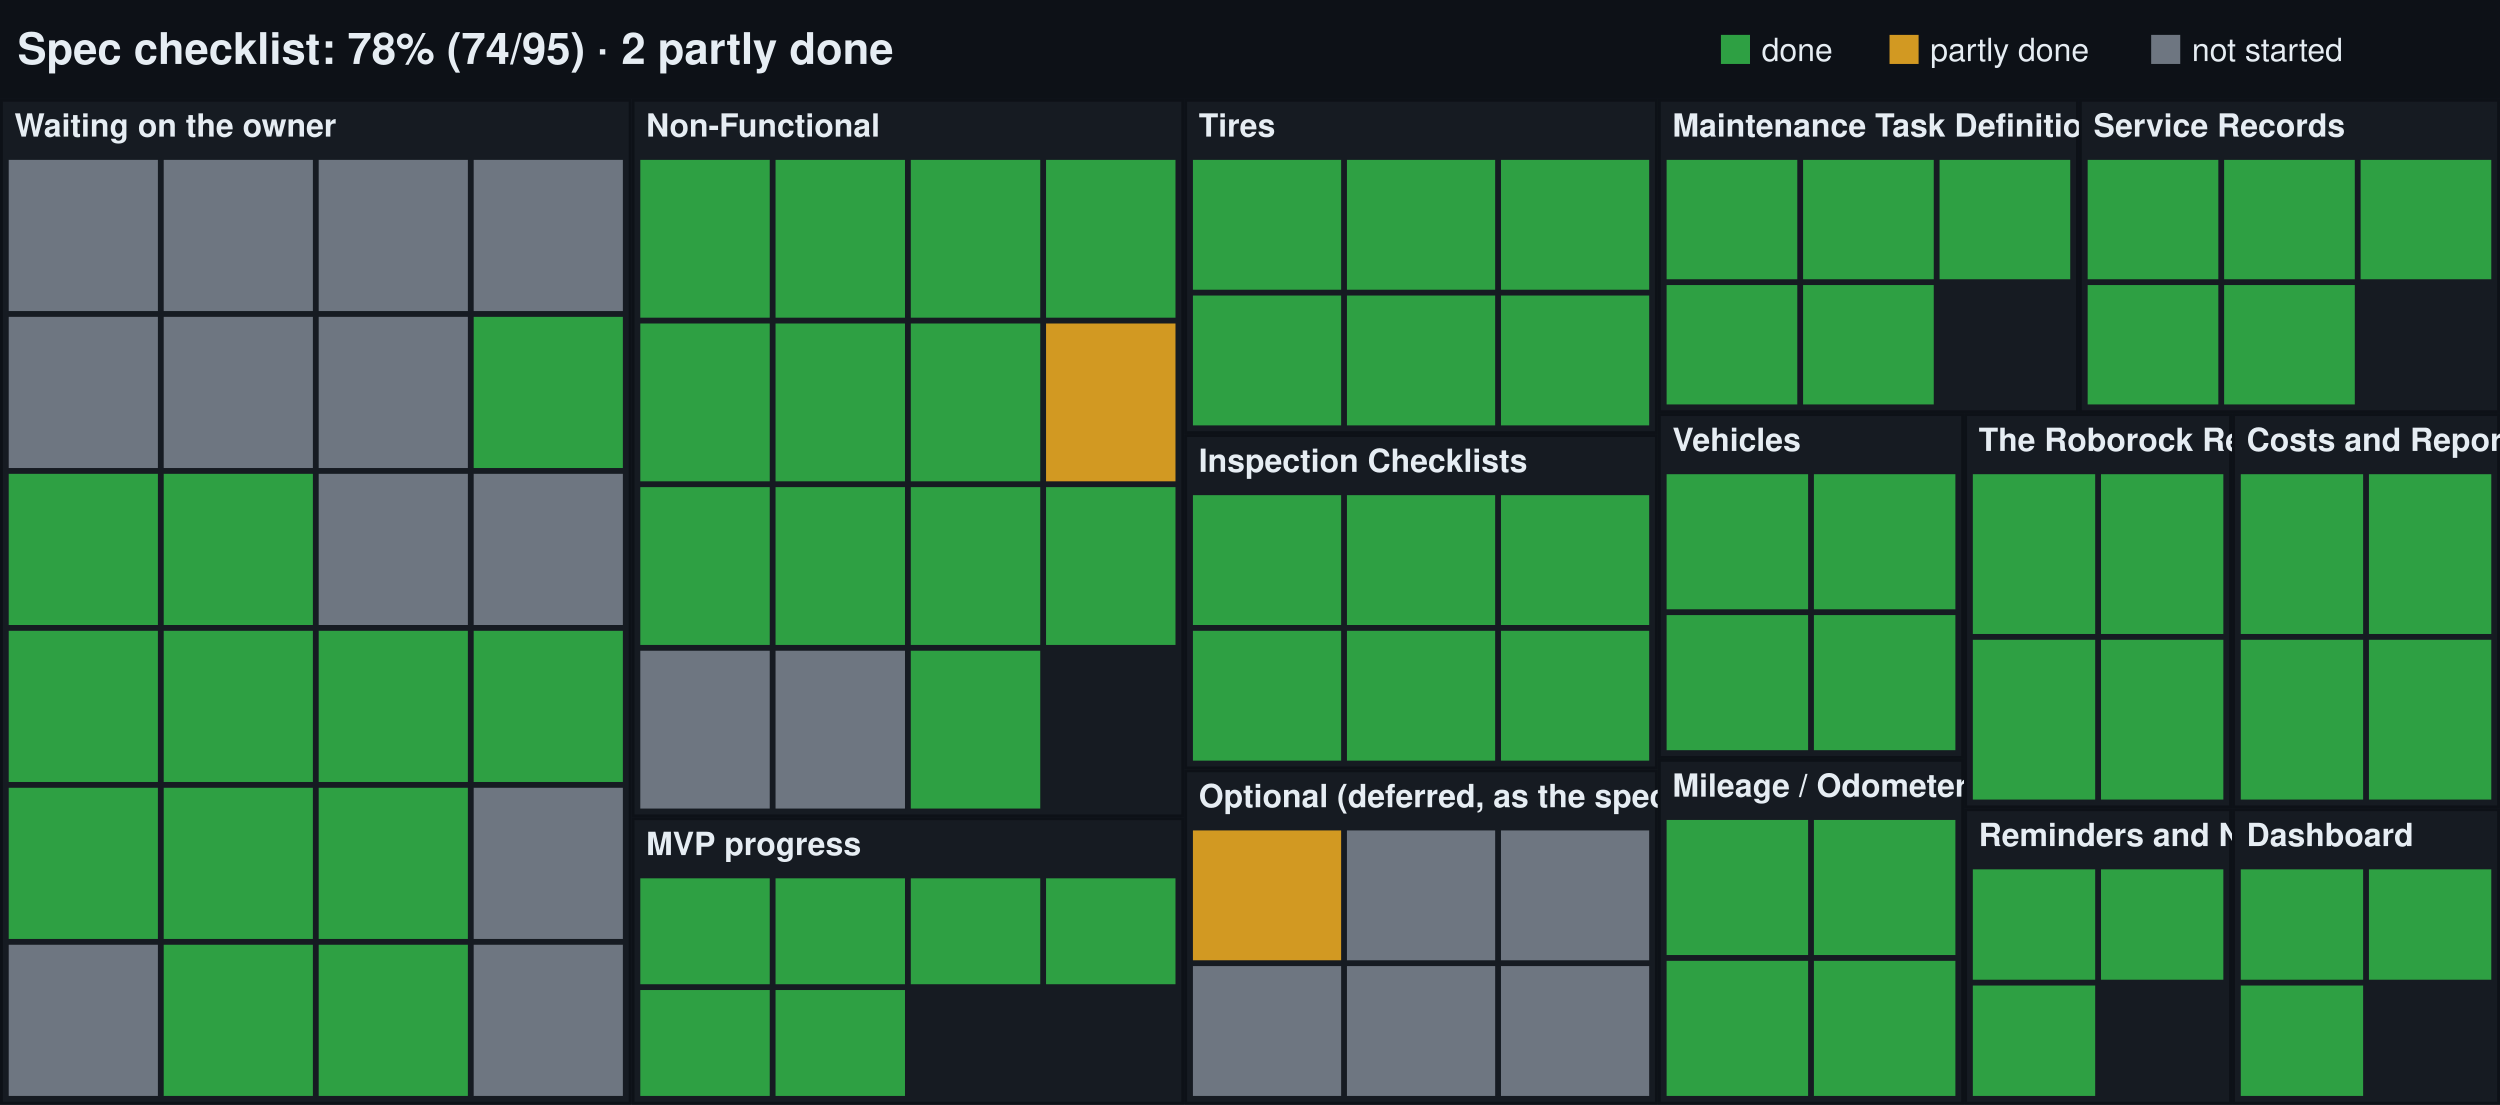
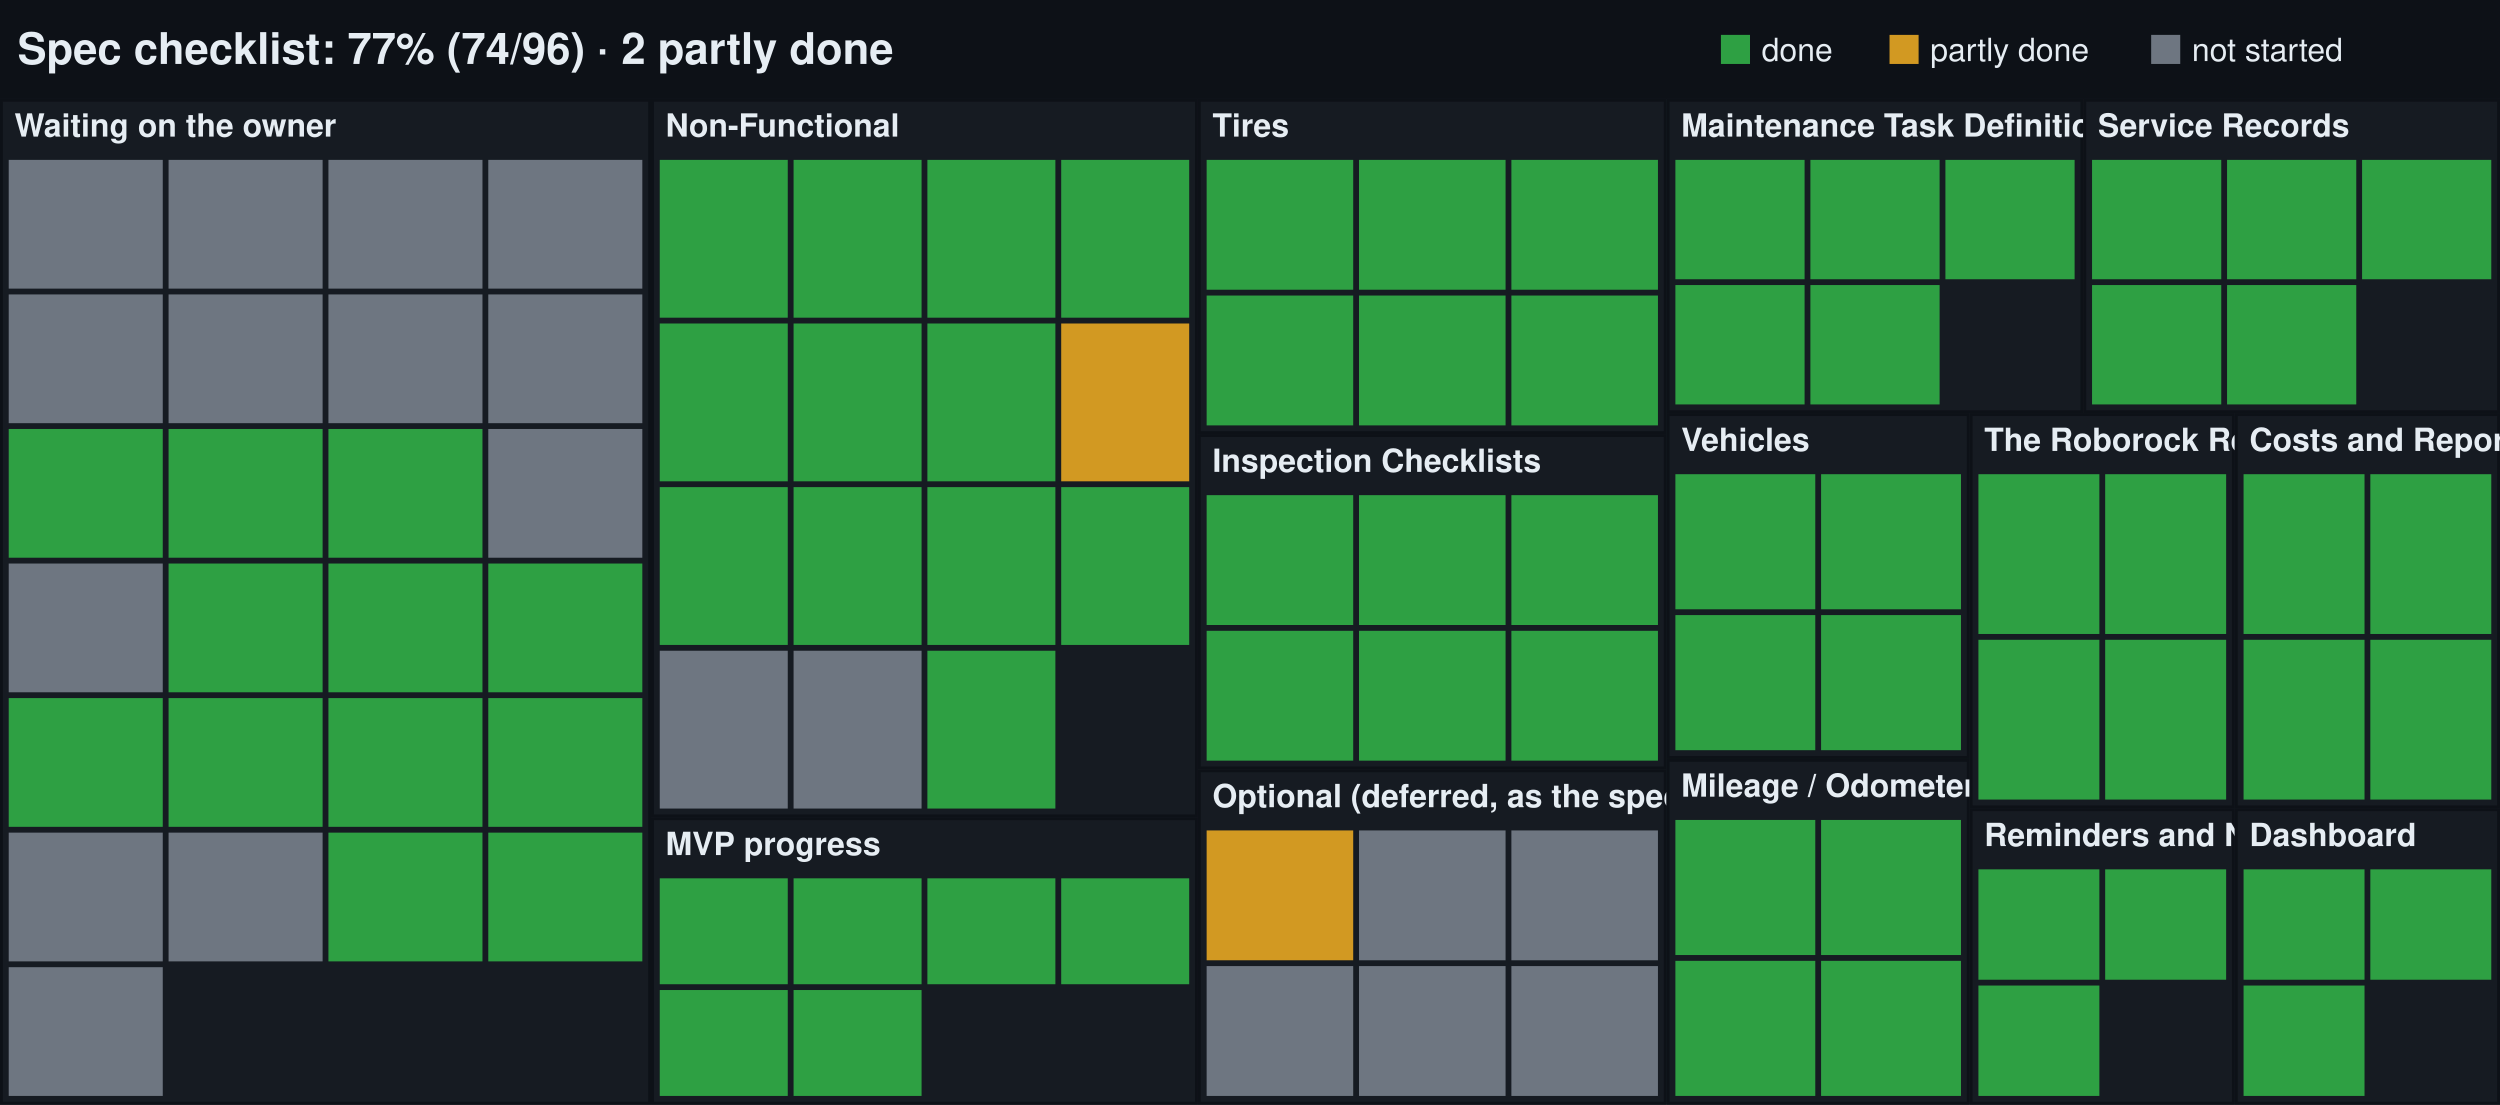
<svg xmlns="http://www.w3.org/2000/svg" width="860" height="380" viewBox="0 0 860 380" font-family="-apple-system,Segoe UI,Helvetica,Arial,sans-serif">
  <rect width="860" height="380" fill="#0d1117" />
-   <text x="6" y="22" fill="#e6edf3" font-size="15" font-weight="600">Spec checklist: 78% (74/95) · 2 partly done</text>
+   <text x="6" y="22" fill="#e6edf3" font-size="15" font-weight="600">Spec checklist: 77% (74/96) · 2 partly done</text>
  <g font-size="11">
    <rect x="592" y="12" width="10" height="10" fill="#2ea043" />
    <text x="606" y="21" fill="#e6edf3">done</text>
    <rect x="650" y="12" width="10" height="10" fill="#d29922" />
    <text x="664" y="21" fill="#e6edf3">partly done</text>
    <rect x="740" y="12" width="10" height="10" fill="#6e7681" />
    <text x="754" y="21" fill="#e6edf3">not started</text>
  </g>
-   <svg x="0" y="34" width="217.263" height="346">
-     <rect width="217.263" height="346" fill="#161b22" stroke="#0d1117" stroke-width="2" />
+   <svg x="0" y="34" width="223.958" height="346">
+     <rect width="223.958" height="346" fill="#161b22" stroke="#0d1117" stroke-width="2" />
    <text x="5" y="13" fill="#e6edf3" font-size="11" font-weight="600">Waiting on the owner</text>
-     <rect x="3" y="21" width="51.316" height="52" fill="#6e7681" />
-     <rect x="56.316" y="21" width="51.316" height="52" fill="#6e7681" />
-     <rect x="109.632" y="21" width="51.316" height="52" fill="#6e7681" />
-     <rect x="162.947" y="21" width="51.316" height="52" fill="#6e7681" />
-     <rect x="3" y="75" width="51.316" height="52" fill="#6e7681" />
-     <rect x="56.316" y="75" width="51.316" height="52" fill="#6e7681" />
-     <rect x="109.632" y="75" width="51.316" height="52" fill="#6e7681" />
-     <rect x="162.947" y="75" width="51.316" height="52" fill="#2ea043" />
-     <rect x="3" y="129" width="51.316" height="52" fill="#2ea043" />
-     <rect x="56.316" y="129" width="51.316" height="52" fill="#2ea043" />
-     <rect x="109.632" y="129" width="51.316" height="52" fill="#6e7681" />
-     <rect x="162.947" y="129" width="51.316" height="52" fill="#6e7681" />
-     <rect x="3" y="183" width="51.316" height="52" fill="#2ea043" />
-     <rect x="56.316" y="183" width="51.316" height="52" fill="#2ea043" />
-     <rect x="109.632" y="183" width="51.316" height="52" fill="#2ea043" />
-     <rect x="162.947" y="183" width="51.316" height="52" fill="#2ea043" />
-     <rect x="3" y="237" width="51.316" height="52" fill="#2ea043" />
-     <rect x="56.316" y="237" width="51.316" height="52" fill="#2ea043" />
-     <rect x="109.632" y="237" width="51.316" height="52" fill="#2ea043" />
-     <rect x="162.947" y="237" width="51.316" height="52" fill="#6e7681" />
-     <rect x="3" y="291" width="51.316" height="52" fill="#6e7681" />
-     <rect x="56.316" y="291" width="51.316" height="52" fill="#2ea043" />
-     <rect x="109.632" y="291" width="51.316" height="52" fill="#2ea043" />
-     <rect x="162.947" y="291" width="51.316" height="52" fill="#6e7681" />
+     <rect x="3" y="21" width="52.99" height="44.286" fill="#6e7681" />
+     <rect x="57.99" y="21" width="52.99" height="44.286" fill="#6e7681" />
+     <rect x="112.979" y="21" width="52.99" height="44.286" fill="#6e7681" />
+     <rect x="167.969" y="21" width="52.99" height="44.286" fill="#6e7681" />
+     <rect x="3" y="67.286" width="52.99" height="44.286" fill="#6e7681" />
+     <rect x="57.99" y="67.286" width="52.99" height="44.286" fill="#6e7681" />
+     <rect x="112.979" y="67.286" width="52.99" height="44.286" fill="#6e7681" />
+     <rect x="167.969" y="67.286" width="52.99" height="44.286" fill="#6e7681" />
+     <rect x="3" y="113.571" width="52.99" height="44.286" fill="#2ea043" />
+     <rect x="57.99" y="113.571" width="52.99" height="44.286" fill="#2ea043" />
+     <rect x="112.979" y="113.571" width="52.99" height="44.286" fill="#2ea043" />
+     <rect x="167.969" y="113.571" width="52.99" height="44.286" fill="#6e7681" />
+     <rect x="3" y="159.857" width="52.99" height="44.286" fill="#6e7681" />
+     <rect x="57.99" y="159.857" width="52.99" height="44.286" fill="#2ea043" />
+     <rect x="112.979" y="159.857" width="52.99" height="44.286" fill="#2ea043" />
+     <rect x="167.969" y="159.857" width="52.99" height="44.286" fill="#2ea043" />
+     <rect x="3" y="206.143" width="52.99" height="44.286" fill="#2ea043" />
+     <rect x="57.99" y="206.143" width="52.99" height="44.286" fill="#2ea043" />
+     <rect x="112.979" y="206.143" width="52.99" height="44.286" fill="#2ea043" />
+     <rect x="167.969" y="206.143" width="52.99" height="44.286" fill="#2ea043" />
+     <rect x="3" y="252.429" width="52.99" height="44.286" fill="#6e7681" />
+     <rect x="57.99" y="252.429" width="52.99" height="44.286" fill="#6e7681" />
+     <rect x="112.979" y="252.429" width="52.99" height="44.286" fill="#2ea043" />
+     <rect x="167.969" y="252.429" width="52.99" height="44.286" fill="#2ea043" />
+     <rect x="3" y="298.714" width="52.99" height="44.286" fill="#6e7681" />
  </svg>
-   <svg x="217.263" y="34" width="190.105" height="247.143">
-     <rect width="190.105" height="247.143" fill="#161b22" stroke="#0d1117" stroke-width="2" />
+   <svg x="223.958" y="34" width="188.125" height="247.143">
+     <rect width="188.125" height="247.143" fill="#161b22" stroke="#0d1117" stroke-width="2" />
    <text x="5" y="13" fill="#e6edf3" font-size="11" font-weight="600">Non-Functional</text>
-     <rect x="3" y="21" width="44.526" height="54.286" fill="#2ea043" />
-     <rect x="49.526" y="21" width="44.526" height="54.286" fill="#2ea043" />
-     <rect x="96.053" y="21" width="44.526" height="54.286" fill="#2ea043" />
-     <rect x="142.579" y="21" width="44.526" height="54.286" fill="#2ea043" />
-     <rect x="3" y="77.286" width="44.526" height="54.286" fill="#2ea043" />
-     <rect x="49.526" y="77.286" width="44.526" height="54.286" fill="#2ea043" />
-     <rect x="96.053" y="77.286" width="44.526" height="54.286" fill="#2ea043" />
-     <rect x="142.579" y="77.286" width="44.526" height="54.286" fill="#d29922" />
-     <rect x="3" y="133.571" width="44.526" height="54.286" fill="#2ea043" />
-     <rect x="49.526" y="133.571" width="44.526" height="54.286" fill="#2ea043" />
-     <rect x="96.053" y="133.571" width="44.526" height="54.286" fill="#2ea043" />
-     <rect x="142.579" y="133.571" width="44.526" height="54.286" fill="#2ea043" />
-     <rect x="3" y="189.857" width="44.526" height="54.286" fill="#6e7681" />
-     <rect x="49.526" y="189.857" width="44.526" height="54.286" fill="#6e7681" />
-     <rect x="96.053" y="189.857" width="44.526" height="54.286" fill="#2ea043" />
+     <rect x="3" y="21" width="44.031" height="54.286" fill="#2ea043" />
+     <rect x="49.031" y="21" width="44.031" height="54.286" fill="#2ea043" />
+     <rect x="95.062" y="21" width="44.031" height="54.286" fill="#2ea043" />
+     <rect x="141.094" y="21" width="44.031" height="54.286" fill="#2ea043" />
+     <rect x="3" y="77.286" width="44.031" height="54.286" fill="#2ea043" />
+     <rect x="49.031" y="77.286" width="44.031" height="54.286" fill="#2ea043" />
+     <rect x="95.062" y="77.286" width="44.031" height="54.286" fill="#2ea043" />
+     <rect x="141.094" y="77.286" width="44.031" height="54.286" fill="#d29922" />
+     <rect x="3" y="133.571" width="44.031" height="54.286" fill="#2ea043" />
+     <rect x="49.031" y="133.571" width="44.031" height="54.286" fill="#2ea043" />
+     <rect x="95.062" y="133.571" width="44.031" height="54.286" fill="#2ea043" />
+     <rect x="141.094" y="133.571" width="44.031" height="54.286" fill="#2ea043" />
+     <rect x="3" y="189.857" width="44.031" height="54.286" fill="#6e7681" />
+     <rect x="49.031" y="189.857" width="44.031" height="54.286" fill="#6e7681" />
+     <rect x="95.062" y="189.857" width="44.031" height="54.286" fill="#2ea043" />
  </svg>
-   <svg x="217.263" y="281.143" width="190.105" height="98.857">
-     <rect width="190.105" height="98.857" fill="#161b22" stroke="#0d1117" stroke-width="2" />
+   <svg x="223.958" y="281.143" width="188.125" height="98.857">
+     <rect width="188.125" height="98.857" fill="#161b22" stroke="#0d1117" stroke-width="2" />
    <text x="5" y="13" fill="#e6edf3" font-size="11" font-weight="600">MVP progress</text>
-     <rect x="3" y="21" width="44.526" height="36.429" fill="#2ea043" />
-     <rect x="49.526" y="21" width="44.526" height="36.429" fill="#2ea043" />
-     <rect x="96.053" y="21" width="44.526" height="36.429" fill="#2ea043" />
-     <rect x="142.579" y="21" width="44.526" height="36.429" fill="#2ea043" />
-     <rect x="3" y="59.429" width="44.526" height="36.429" fill="#2ea043" />
-     <rect x="49.526" y="59.429" width="44.526" height="36.429" fill="#2ea043" />
+     <rect x="3" y="21" width="44.031" height="36.429" fill="#2ea043" />
+     <rect x="49.031" y="21" width="44.031" height="36.429" fill="#2ea043" />
+     <rect x="95.062" y="21" width="44.031" height="36.429" fill="#2ea043" />
+     <rect x="141.094" y="21" width="44.031" height="36.429" fill="#2ea043" />
+     <rect x="3" y="59.429" width="44.031" height="36.429" fill="#2ea043" />
+     <rect x="49.031" y="59.429" width="44.031" height="36.429" fill="#2ea043" />
  </svg>
-   <svg x="407.368" y="34" width="162.947" height="115.333">
-     <rect width="162.947" height="115.333" fill="#161b22" stroke="#0d1117" stroke-width="2" />
+   <svg x="412.083" y="34" width="161.25" height="115.333">
+     <rect width="161.25" height="115.333" fill="#161b22" stroke="#0d1117" stroke-width="2" />
    <text x="5" y="13" fill="#e6edf3" font-size="11" font-weight="600">Tires</text>
-     <rect x="3" y="21" width="50.982" height="44.667" fill="#2ea043" />
-     <rect x="55.982" y="21" width="50.982" height="44.667" fill="#2ea043" />
-     <rect x="108.965" y="21" width="50.982" height="44.667" fill="#2ea043" />
-     <rect x="3" y="67.667" width="50.982" height="44.667" fill="#2ea043" />
-     <rect x="55.982" y="67.667" width="50.982" height="44.667" fill="#2ea043" />
-     <rect x="108.965" y="67.667" width="50.982" height="44.667" fill="#2ea043" />
+     <rect x="3" y="21" width="50.417" height="44.667" fill="#2ea043" />
+     <rect x="55.417" y="21" width="50.417" height="44.667" fill="#2ea043" />
+     <rect x="107.833" y="21" width="50.417" height="44.667" fill="#2ea043" />
+     <rect x="3" y="67.667" width="50.417" height="44.667" fill="#2ea043" />
+     <rect x="55.417" y="67.667" width="50.417" height="44.667" fill="#2ea043" />
+     <rect x="107.833" y="67.667" width="50.417" height="44.667" fill="#2ea043" />
  </svg>
-   <svg x="407.368" y="149.333" width="162.947" height="115.333">
-     <rect width="162.947" height="115.333" fill="#161b22" stroke="#0d1117" stroke-width="2" />
+   <svg x="412.083" y="149.333" width="161.25" height="115.333">
+     <rect width="161.25" height="115.333" fill="#161b22" stroke="#0d1117" stroke-width="2" />
    <text x="5" y="13" fill="#e6edf3" font-size="11" font-weight="600">Inspection Checklists</text>
-     <rect x="3" y="21" width="50.982" height="44.667" fill="#2ea043" />
-     <rect x="55.982" y="21" width="50.982" height="44.667" fill="#2ea043" />
-     <rect x="108.965" y="21" width="50.982" height="44.667" fill="#2ea043" />
-     <rect x="3" y="67.667" width="50.982" height="44.667" fill="#2ea043" />
-     <rect x="55.982" y="67.667" width="50.982" height="44.667" fill="#2ea043" />
-     <rect x="108.965" y="67.667" width="50.982" height="44.667" fill="#2ea043" />
+     <rect x="3" y="21" width="50.417" height="44.667" fill="#2ea043" />
+     <rect x="55.417" y="21" width="50.417" height="44.667" fill="#2ea043" />
+     <rect x="107.833" y="21" width="50.417" height="44.667" fill="#2ea043" />
+     <rect x="3" y="67.667" width="50.417" height="44.667" fill="#2ea043" />
+     <rect x="55.417" y="67.667" width="50.417" height="44.667" fill="#2ea043" />
+     <rect x="107.833" y="67.667" width="50.417" height="44.667" fill="#2ea043" />
  </svg>
-   <svg x="407.368" y="264.667" width="162.947" height="115.333">
-     <rect width="162.947" height="115.333" fill="#161b22" stroke="#0d1117" stroke-width="2" />
+   <svg x="412.083" y="264.667" width="161.25" height="115.333">
+     <rect width="161.25" height="115.333" fill="#161b22" stroke="#0d1117" stroke-width="2" />
    <text x="5" y="13" fill="#e6edf3" font-size="11" font-weight="600">Optional (deferred, as the spec allows)</text>
-     <rect x="3" y="21" width="50.982" height="44.667" fill="#d29922" />
-     <rect x="55.982" y="21" width="50.982" height="44.667" fill="#6e7681" />
-     <rect x="108.965" y="21" width="50.982" height="44.667" fill="#6e7681" />
-     <rect x="3" y="67.667" width="50.982" height="44.667" fill="#6e7681" />
-     <rect x="55.982" y="67.667" width="50.982" height="44.667" fill="#6e7681" />
-     <rect x="108.965" y="67.667" width="50.982" height="44.667" fill="#6e7681" />
+     <rect x="3" y="21" width="50.417" height="44.667" fill="#d29922" />
+     <rect x="55.417" y="21" width="50.417" height="44.667" fill="#6e7681" />
+     <rect x="107.833" y="21" width="50.417" height="44.667" fill="#6e7681" />
+     <rect x="3" y="67.667" width="50.417" height="44.667" fill="#6e7681" />
+     <rect x="55.417" y="67.667" width="50.417" height="44.667" fill="#6e7681" />
+     <rect x="107.833" y="67.667" width="50.417" height="44.667" fill="#6e7681" />
  </svg>
-   <svg x="570.316" y="34" width="144.842" height="108.125">
-     <rect width="144.842" height="108.125" fill="#161b22" stroke="#0d1117" stroke-width="2" />
+   <svg x="573.333" y="34" width="143.333" height="108.125">
+     <rect width="143.333" height="108.125" fill="#161b22" stroke="#0d1117" stroke-width="2" />
    <text x="5" y="13" fill="#e6edf3" font-size="11" font-weight="600">Maintenance Task Definitions</text>
-     <rect x="3" y="21" width="44.947" height="41.062" fill="#2ea043" />
-     <rect x="49.947" y="21" width="44.947" height="41.062" fill="#2ea043" />
-     <rect x="96.895" y="21" width="44.947" height="41.062" fill="#2ea043" />
-     <rect x="3" y="64.062" width="44.947" height="41.062" fill="#2ea043" />
-     <rect x="49.947" y="64.062" width="44.947" height="41.062" fill="#2ea043" />
+     <rect x="3" y="21" width="44.444" height="41.062" fill="#2ea043" />
+     <rect x="49.444" y="21" width="44.444" height="41.062" fill="#2ea043" />
+     <rect x="95.889" y="21" width="44.444" height="41.062" fill="#2ea043" />
+     <rect x="3" y="64.062" width="44.444" height="41.062" fill="#2ea043" />
+     <rect x="49.444" y="64.062" width="44.444" height="41.062" fill="#2ea043" />
  </svg>
-   <svg x="715.158" y="34" width="144.842" height="108.125">
-     <rect width="144.842" height="108.125" fill="#161b22" stroke="#0d1117" stroke-width="2" />
+   <svg x="716.667" y="34" width="143.333" height="108.125">
+     <rect width="143.333" height="108.125" fill="#161b22" stroke="#0d1117" stroke-width="2" />
    <text x="5" y="13" fill="#e6edf3" font-size="11" font-weight="600">Service Records</text>
-     <rect x="3" y="21" width="44.947" height="41.062" fill="#2ea043" />
-     <rect x="49.947" y="21" width="44.947" height="41.062" fill="#2ea043" />
-     <rect x="96.895" y="21" width="44.947" height="41.062" fill="#2ea043" />
-     <rect x="3" y="64.062" width="44.947" height="41.062" fill="#2ea043" />
-     <rect x="49.947" y="64.062" width="44.947" height="41.062" fill="#2ea043" />
+     <rect x="3" y="21" width="44.444" height="41.062" fill="#2ea043" />
+     <rect x="49.444" y="21" width="44.444" height="41.062" fill="#2ea043" />
+     <rect x="95.889" y="21" width="44.444" height="41.062" fill="#2ea043" />
+     <rect x="3" y="64.062" width="44.444" height="41.062" fill="#2ea043" />
+     <rect x="49.444" y="64.062" width="44.444" height="41.062" fill="#2ea043" />
  </svg>
-   <svg x="570.316" y="142.125" width="105.34" height="118.938">
-     <rect width="105.34" height="118.938" fill="#161b22" stroke="#0d1117" stroke-width="2" />
+   <svg x="573.333" y="142.125" width="104.242" height="118.938">
+     <rect width="104.242" height="118.938" fill="#161b22" stroke="#0d1117" stroke-width="2" />
    <text x="5" y="13" fill="#e6edf3" font-size="11" font-weight="600">Vehicles</text>
-     <rect x="3" y="21" width="48.67" height="46.469" fill="#2ea043" />
-     <rect x="53.67" y="21" width="48.67" height="46.469" fill="#2ea043" />
-     <rect x="3" y="69.469" width="48.67" height="46.469" fill="#2ea043" />
-     <rect x="53.67" y="69.469" width="48.67" height="46.469" fill="#2ea043" />
+     <rect x="3" y="21" width="48.121" height="46.469" fill="#2ea043" />
+     <rect x="53.121" y="21" width="48.121" height="46.469" fill="#2ea043" />
+     <rect x="3" y="69.469" width="48.121" height="46.469" fill="#2ea043" />
+     <rect x="53.121" y="69.469" width="48.121" height="46.469" fill="#2ea043" />
  </svg>
-   <svg x="570.316" y="261.062" width="105.34" height="118.938">
-     <rect width="105.34" height="118.938" fill="#161b22" stroke="#0d1117" stroke-width="2" />
+   <svg x="573.333" y="261.062" width="104.242" height="118.938">
+     <rect width="104.242" height="118.938" fill="#161b22" stroke="#0d1117" stroke-width="2" />
    <text x="5" y="13" fill="#e6edf3" font-size="11" font-weight="600">Mileage / Odometer</text>
-     <rect x="3" y="21" width="48.67" height="46.469" fill="#2ea043" />
-     <rect x="53.67" y="21" width="48.67" height="46.469" fill="#2ea043" />
-     <rect x="3" y="69.469" width="48.67" height="46.469" fill="#2ea043" />
-     <rect x="53.67" y="69.469" width="48.67" height="46.469" fill="#2ea043" />
+     <rect x="3" y="21" width="48.121" height="46.469" fill="#2ea043" />
+     <rect x="53.121" y="21" width="48.121" height="46.469" fill="#2ea043" />
+     <rect x="3" y="69.469" width="48.121" height="46.469" fill="#2ea043" />
+     <rect x="53.121" y="69.469" width="48.121" height="46.469" fill="#2ea043" />
  </svg>
-   <svg x="675.656" y="142.125" width="92.172" height="135.929">
-     <rect width="92.172" height="135.929" fill="#161b22" stroke="#0d1117" stroke-width="2" />
+   <svg x="677.576" y="142.125" width="91.212" height="135.929">
+     <rect width="91.212" height="135.929" fill="#161b22" stroke="#0d1117" stroke-width="2" />
    <text x="5" y="13" fill="#e6edf3" font-size="11" font-weight="600">The Roborock Reset</text>
-     <rect x="3" y="21" width="42.086" height="54.964" fill="#2ea043" />
-     <rect x="47.086" y="21" width="42.086" height="54.964" fill="#2ea043" />
-     <rect x="3" y="77.964" width="42.086" height="54.964" fill="#2ea043" />
-     <rect x="47.086" y="77.964" width="42.086" height="54.964" fill="#2ea043" />
+     <rect x="3" y="21" width="41.606" height="54.964" fill="#2ea043" />
+     <rect x="46.606" y="21" width="41.606" height="54.964" fill="#2ea043" />
+     <rect x="3" y="77.964" width="41.606" height="54.964" fill="#2ea043" />
+     <rect x="46.606" y="77.964" width="41.606" height="54.964" fill="#2ea043" />
  </svg>
-   <svg x="767.828" y="142.125" width="92.172" height="135.929">
-     <rect width="92.172" height="135.929" fill="#161b22" stroke="#0d1117" stroke-width="2" />
+   <svg x="768.788" y="142.125" width="91.212" height="135.929">
+     <rect width="91.212" height="135.929" fill="#161b22" stroke="#0d1117" stroke-width="2" />
    <text x="5" y="13" fill="#e6edf3" font-size="11" font-weight="600">Costs and Reports</text>
-     <rect x="3" y="21" width="42.086" height="54.964" fill="#2ea043" />
-     <rect x="47.086" y="21" width="42.086" height="54.964" fill="#2ea043" />
-     <rect x="3" y="77.964" width="42.086" height="54.964" fill="#2ea043" />
-     <rect x="47.086" y="77.964" width="42.086" height="54.964" fill="#2ea043" />
+     <rect x="3" y="21" width="41.606" height="54.964" fill="#2ea043" />
+     <rect x="46.606" y="21" width="41.606" height="54.964" fill="#2ea043" />
+     <rect x="3" y="77.964" width="41.606" height="54.964" fill="#2ea043" />
+     <rect x="46.606" y="77.964" width="41.606" height="54.964" fill="#2ea043" />
  </svg>
-   <svg x="675.656" y="278.054" width="92.172" height="101.946">
-     <rect width="92.172" height="101.946" fill="#161b22" stroke="#0d1117" stroke-width="2" />
+   <svg x="677.576" y="278.054" width="91.212" height="101.946">
+     <rect width="91.212" height="101.946" fill="#161b22" stroke="#0d1117" stroke-width="2" />
    <text x="5" y="13" fill="#e6edf3" font-size="11" font-weight="600">Reminders and Notifications</text>
-     <rect x="3" y="21" width="42.086" height="37.973" fill="#2ea043" />
-     <rect x="47.086" y="21" width="42.086" height="37.973" fill="#2ea043" />
-     <rect x="3" y="60.973" width="42.086" height="37.973" fill="#2ea043" />
+     <rect x="3" y="21" width="41.606" height="37.973" fill="#2ea043" />
+     <rect x="46.606" y="21" width="41.606" height="37.973" fill="#2ea043" />
+     <rect x="3" y="60.973" width="41.606" height="37.973" fill="#2ea043" />
  </svg>
-   <svg x="767.828" y="278.054" width="92.172" height="101.946">
-     <rect width="92.172" height="101.946" fill="#161b22" stroke="#0d1117" stroke-width="2" />
+   <svg x="768.788" y="278.054" width="91.212" height="101.946">
+     <rect width="91.212" height="101.946" fill="#161b22" stroke="#0d1117" stroke-width="2" />
    <text x="5" y="13" fill="#e6edf3" font-size="11" font-weight="600">Dashboard</text>
-     <rect x="3" y="21" width="42.086" height="37.973" fill="#2ea043" />
-     <rect x="47.086" y="21" width="42.086" height="37.973" fill="#2ea043" />
-     <rect x="3" y="60.973" width="42.086" height="37.973" fill="#2ea043" />
+     <rect x="3" y="21" width="41.606" height="37.973" fill="#2ea043" />
+     <rect x="46.606" y="21" width="41.606" height="37.973" fill="#2ea043" />
+     <rect x="3" y="60.973" width="41.606" height="37.973" fill="#2ea043" />
  </svg>
</svg>
